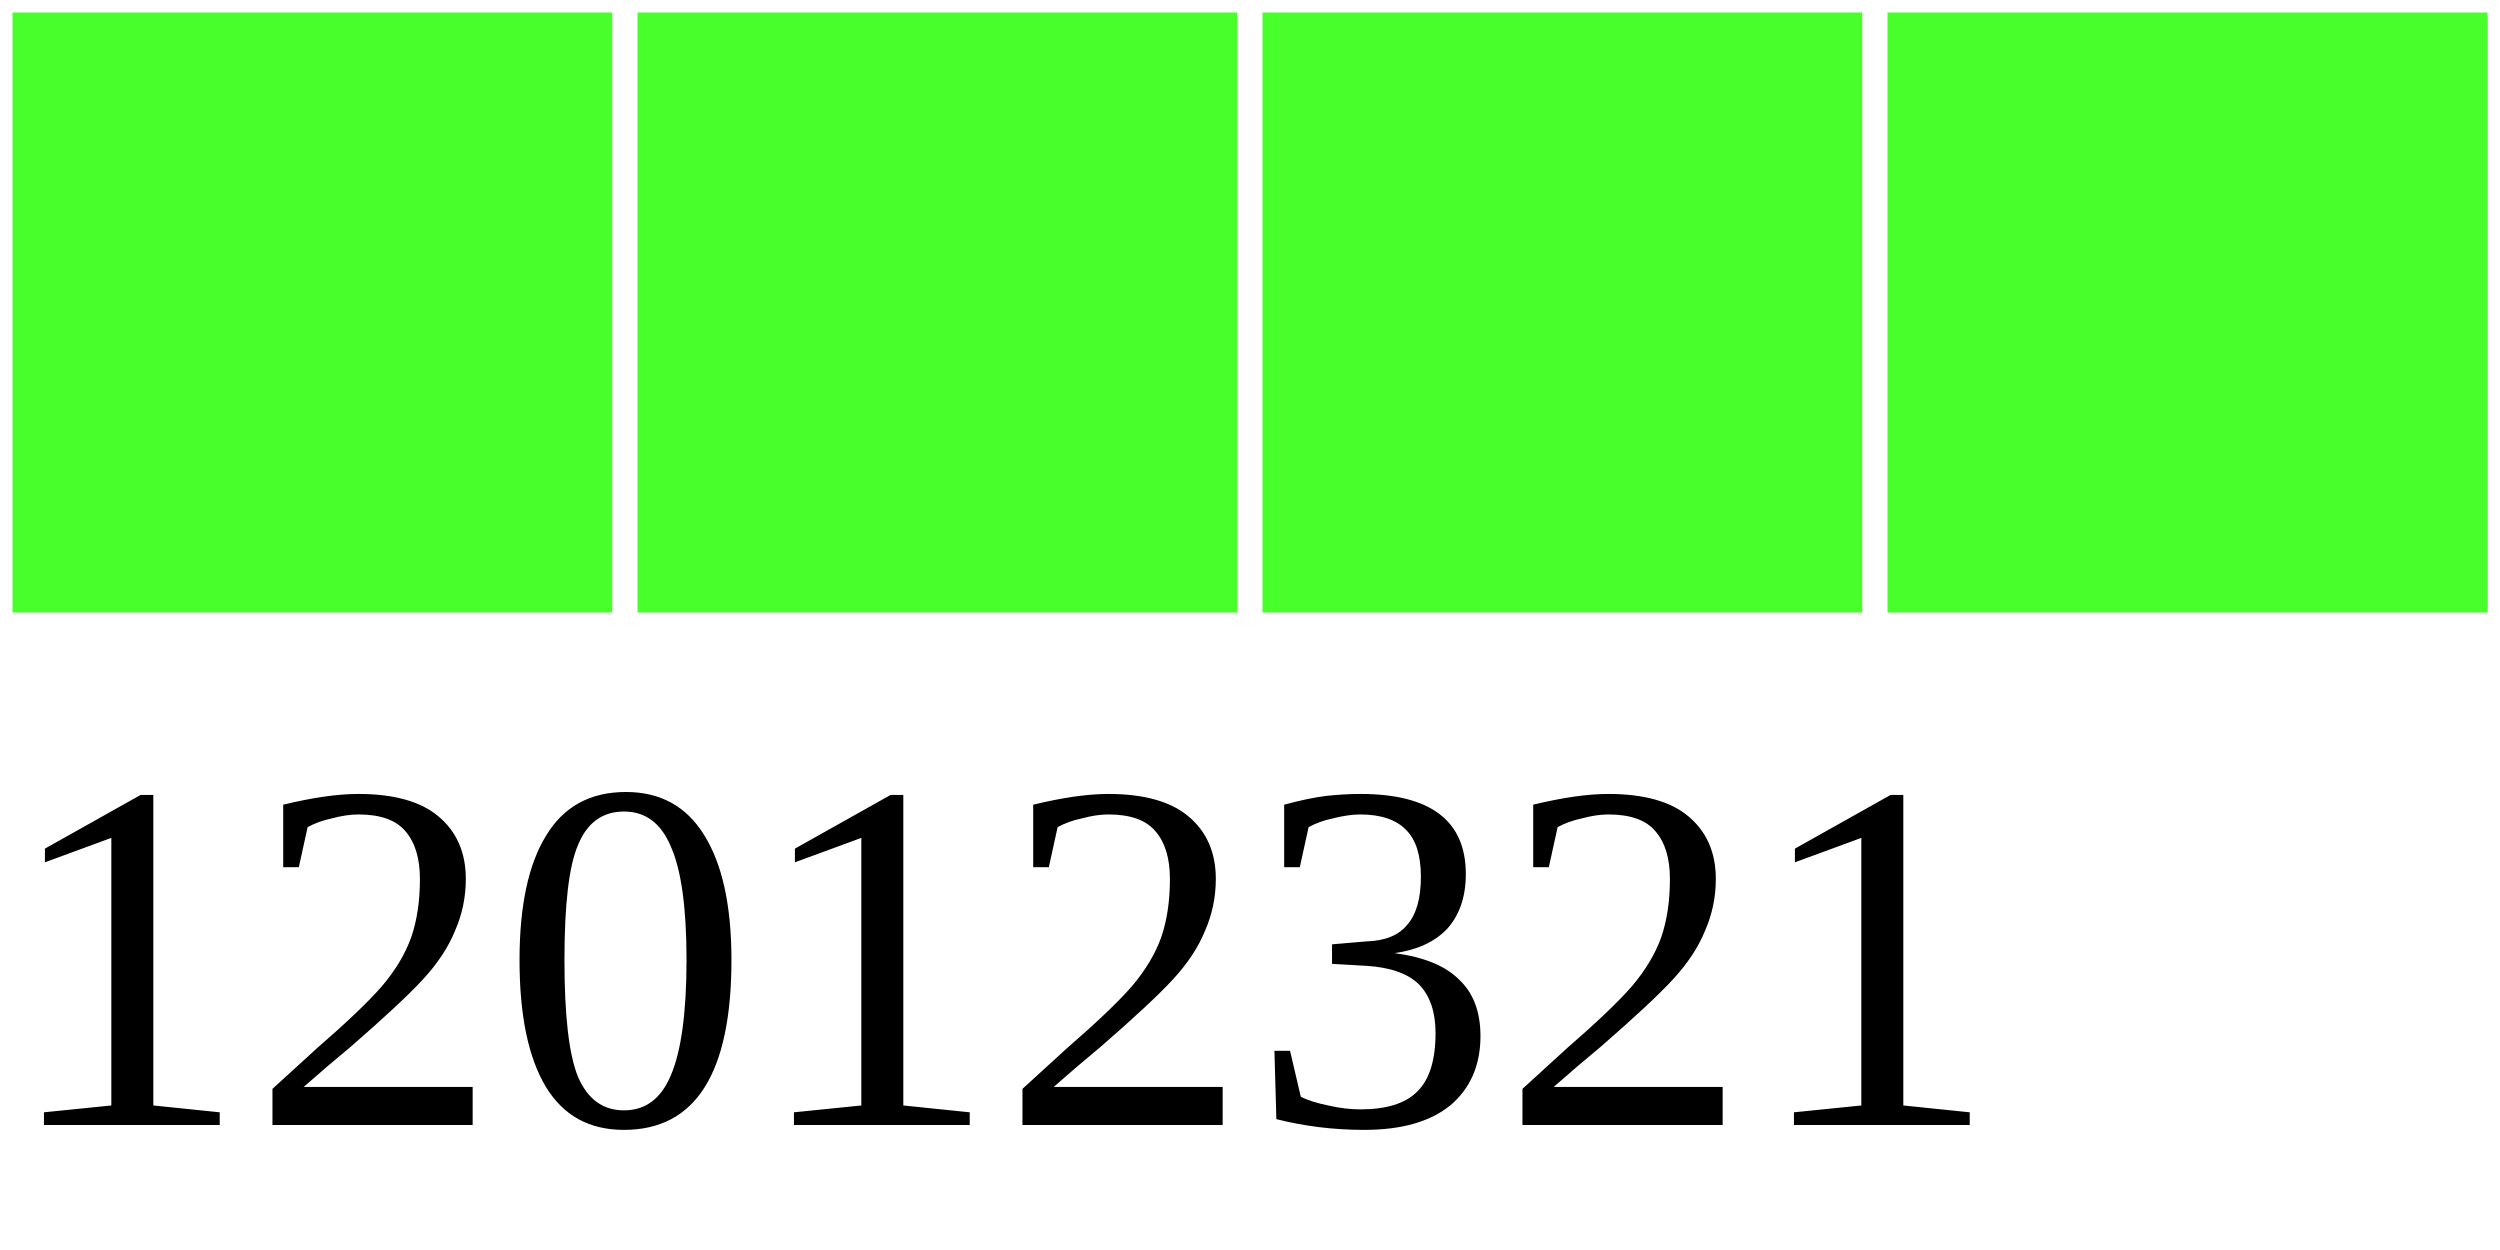
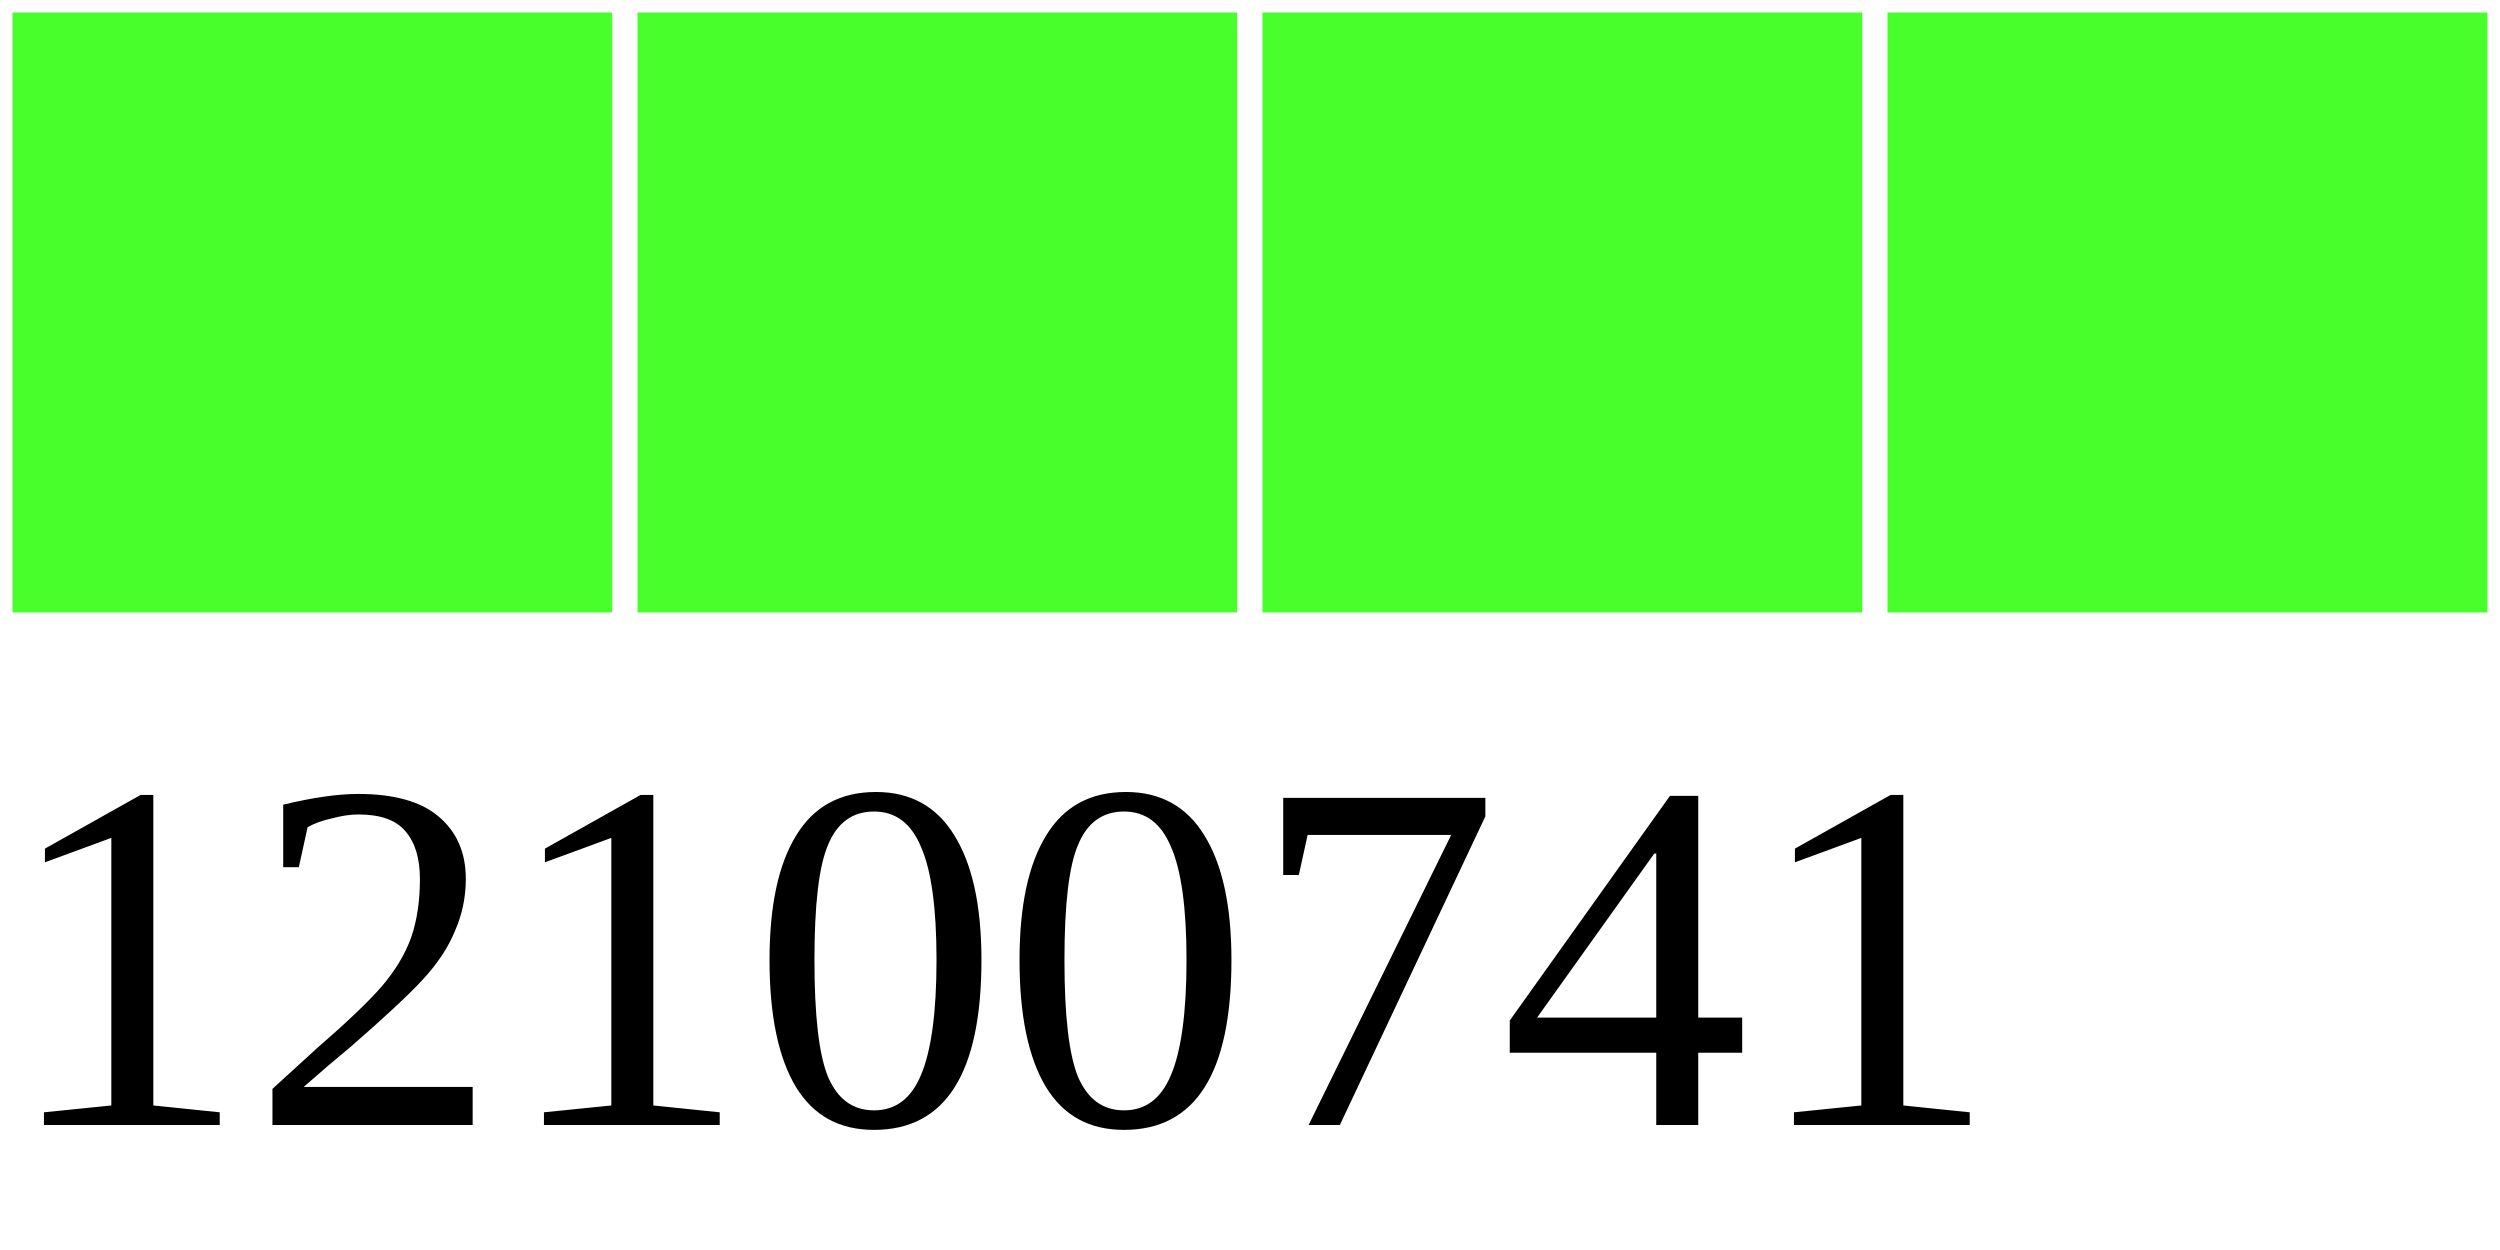
<svg xmlns="http://www.w3.org/2000/svg" width="40" height="20">
  <g>
    <rect width="10" height="10" style="fill:#48FF2C;stroke-width:0.4;stroke:rgb(255,255,255)" x="0" />
    <rect width="10" height="10" style="fill:#48FF2C;stroke-width:0.4;stroke:rgb(255,255,255)" x="10" />
    <rect width="10" height="10" style="fill:#48FF2C;stroke-width:0.4;stroke:rgb(255,255,255)" x="20" />
    <rect width="10" height="10" style="fill:#48FF2C;stroke-width:0.4;stroke:rgb(255,255,255)" x="30" />
-     <text x="0" y="18" fill="black" font-size="8">12012321</text>
+     <text x="0" y="18" fill="black" font-size="8">12100741</text>
  </g>
</svg>
